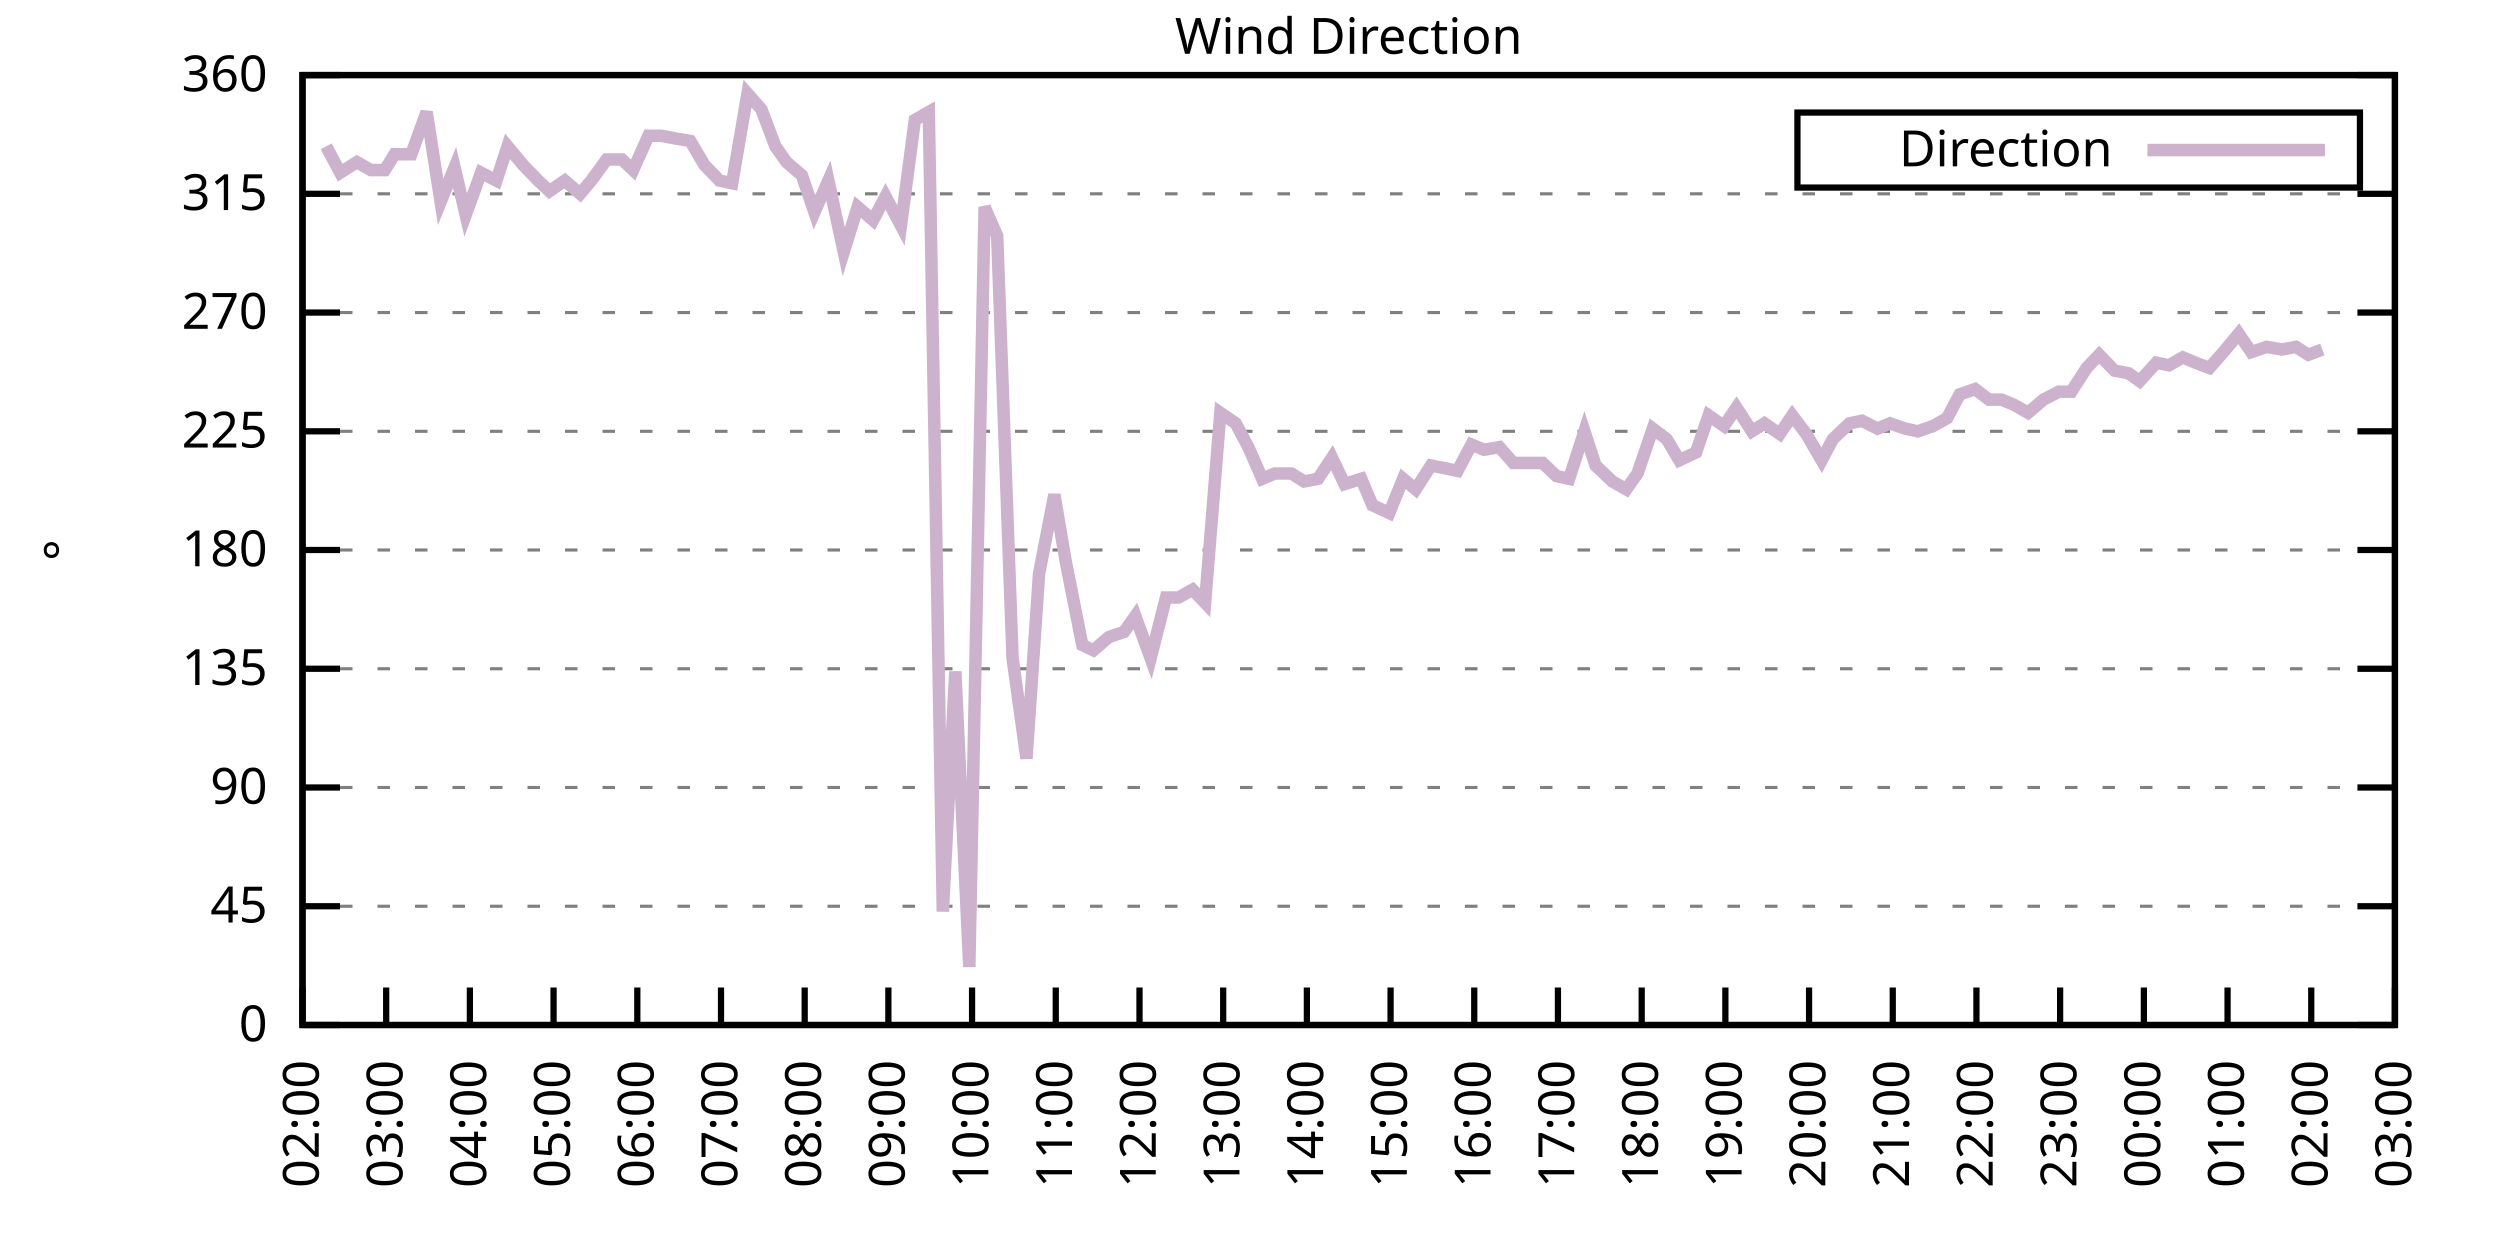
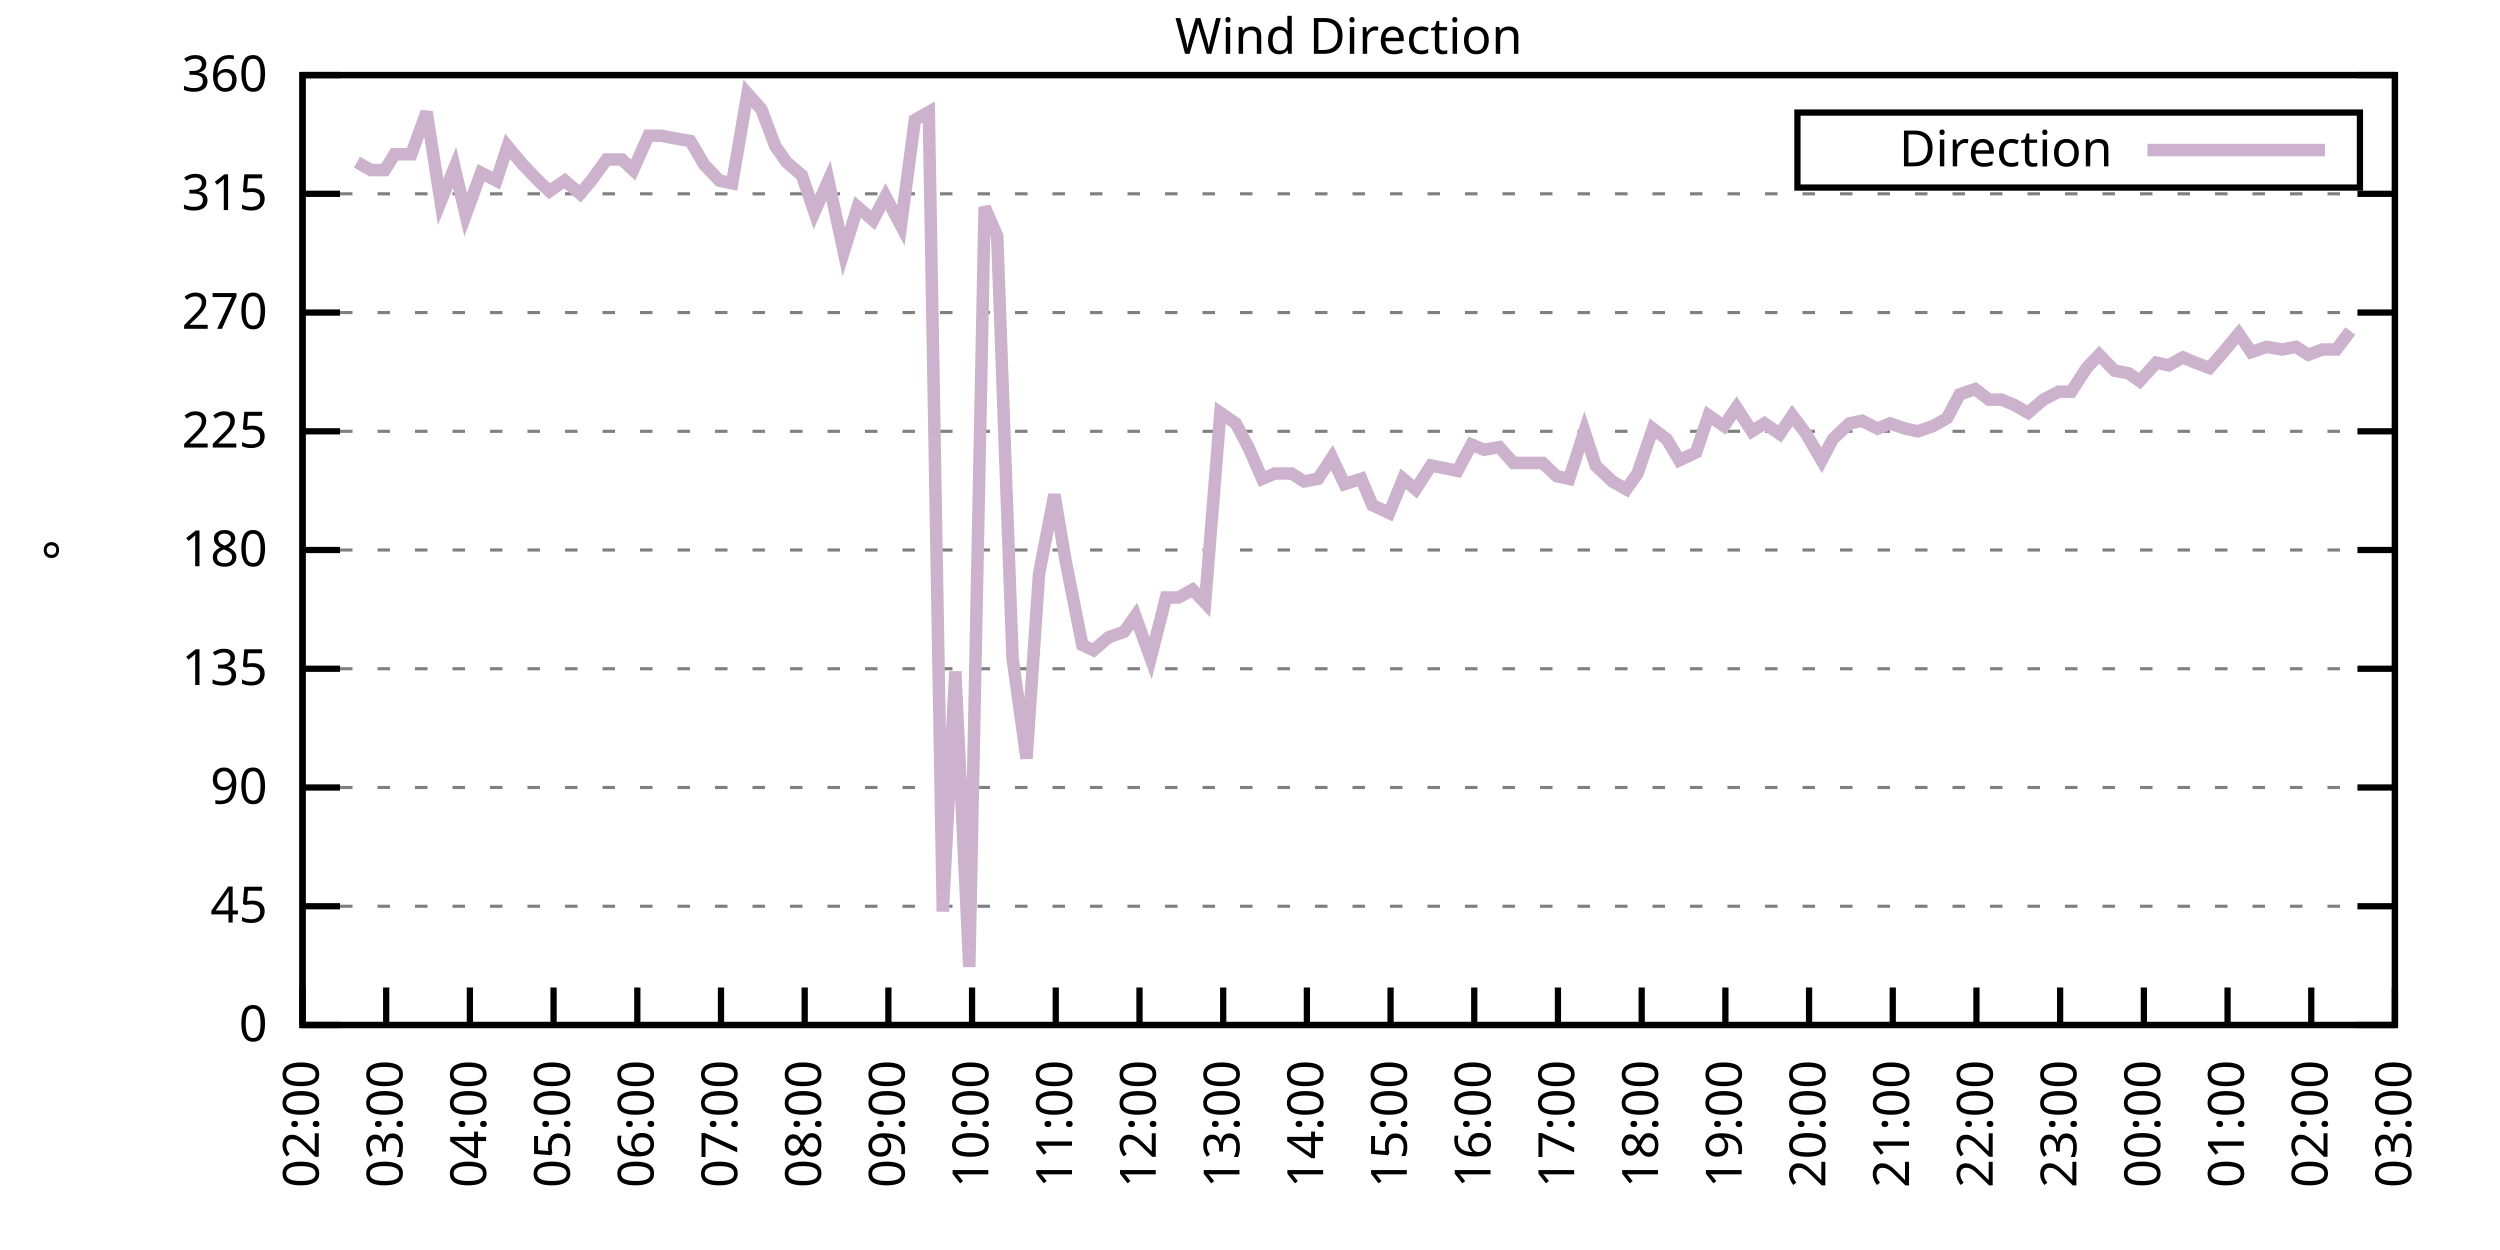
<svg xmlns="http://www.w3.org/2000/svg" xmlns:xlink="http://www.w3.org/1999/xlink" width="400" height="200" viewBox="0 0 400 200">
  <g id="gnuplot_canvas">
    <rect x="0" y="0" width="400" height="200" fill="none" />
    <defs>
      <circle id="gpDot" r="0.5" stroke-width="0.5" stroke="currentColor" />
      <path id="gpPt0" stroke-width="0.333" stroke="currentColor" d="M-1,0 h2 M0,-1 v2" />
      <path id="gpPt1" stroke-width="0.333" stroke="currentColor" d="M-1,-1 L1,1 M1,-1 L-1,1" />
      <path id="gpPt2" stroke-width="0.333" stroke="currentColor" d="M-1,0 L1,0 M0,-1 L0,1 M-1,-1 L1,1 M-1,1 L1,-1" />
      <rect id="gpPt3" stroke-width="0.333" stroke="currentColor" x="-1" y="-1" width="2" height="2" />
      <rect id="gpPt4" stroke-width="0.333" stroke="currentColor" fill="currentColor" x="-1" y="-1" width="2" height="2" />
      <circle id="gpPt5" stroke-width="0.333" stroke="currentColor" cx="0" cy="0" r="1" />
      <use xlink:href="#gpPt5" id="gpPt6" fill="currentColor" stroke="none" />
      <path id="gpPt7" stroke-width="0.333" stroke="currentColor" d="M0,-1.33 L-1.33,0.67 L1.33,0.67 z" />
      <use xlink:href="#gpPt7" id="gpPt8" fill="currentColor" stroke="none" />
      <use xlink:href="#gpPt7" id="gpPt9" stroke="currentColor" transform="rotate(180)" />
      <use xlink:href="#gpPt9" id="gpPt10" fill="currentColor" stroke="none" />
      <use xlink:href="#gpPt3" id="gpPt11" stroke="currentColor" transform="rotate(45)" />
      <use xlink:href="#gpPt11" id="gpPt12" fill="currentColor" stroke="none" />
      <path id="gpPt13" stroke-width="0.333" stroke="currentColor" d="M0,1.330 L1.265,0.411 L0.782,-1.067 L-0.782,-1.076 L-1.265,0.411 z" />
      <use xlink:href="#gpPt13" id="gpPt14" fill="currentColor" stroke="none" />
      <filter id="textbox" filterUnits="objectBoundingBox" x="0" y="0" height="1" width="1">
        <feFlood flood-color="white" flood-opacity="1" result="bgnd" />
        <feComposite in="SourceGraphic" in2="bgnd" operator="atop" />
      </filter>
      <filter id="greybox" filterUnits="objectBoundingBox" x="0" y="0" height="1" width="1">
        <feFlood flood-color="lightgrey" flood-opacity="1" result="grey" />
        <feComposite in="SourceGraphic" in2="grey" operator="atop" />
      </filter>
    </defs>
    <g fill="none" color="white" stroke="currentColor" stroke-width="1.00" stroke-linecap="butt" stroke-linejoin="miter">
</g>
    <g fill="none" color="black" stroke="currentColor" stroke-width="1.00" stroke-linecap="butt" stroke-linejoin="miter">
      <g stroke="none" shape-rendering="crispEdges">
        <polygon fill="rgb(255, 255, 255)" points="48.40,164.00 383.18,164.00 383.18,12.02 48.40,12.02 " />
      </g>
    </g>
    <g fill="none" color="black" stroke="currentColor" stroke-width="1.00" stroke-linecap="butt" stroke-linejoin="miter">
</g>
    <g fill="none" color="black" stroke="black" stroke-width="0.50" stroke-linecap="butt" stroke-linejoin="miter">
</g>
    <g fill="none" color="gray" stroke="currentColor" stroke-width="0.50" stroke-linecap="butt" stroke-linejoin="miter">
      <path stroke="gray" stroke-dasharray="2,4" class="gridline" d="M48.40,164.00 L383.19,164.00  " />
    </g>
    <g fill="none" color="gray" stroke="gray" stroke-width="1.00" stroke-linecap="butt" stroke-linejoin="miter">
</g>
    <g fill="none" color="black" stroke="currentColor" stroke-width="1.00" stroke-linecap="butt" stroke-linejoin="miter">
      <path stroke="black" d="M48.40,164.00 L54.40,164.00 M383.19,164.00 L377.19,164.00  " />
      <g transform="translate(42.80,166.60)" stroke="none" fill="black" font-family="Sans" font-size="8.00" text-anchor="end">
        <text>
          <tspan font-family="Sans"> 0</tspan>
        </text>
      </g>
    </g>
    <g fill="none" color="black" stroke="currentColor" stroke-width="1.00" stroke-linecap="butt" stroke-linejoin="miter">
</g>
    <g fill="none" color="black" stroke="black" stroke-width="0.50" stroke-linecap="butt" stroke-linejoin="miter">
</g>
    <g fill="none" color="gray" stroke="currentColor" stroke-width="0.50" stroke-linecap="butt" stroke-linejoin="miter">
      <path stroke="gray" stroke-dasharray="2,4" class="gridline" d="M48.40,145.00 L383.19,145.00  " />
    </g>
    <g fill="none" color="gray" stroke="gray" stroke-width="1.00" stroke-linecap="butt" stroke-linejoin="miter">
</g>
    <g fill="none" color="black" stroke="currentColor" stroke-width="1.00" stroke-linecap="butt" stroke-linejoin="miter">
      <path stroke="black" d="M48.40,145.00 L54.40,145.00 M383.19,145.00 L377.19,145.00  " />
      <g transform="translate(42.80,147.60)" stroke="none" fill="black" font-family="Sans" font-size="8.00" text-anchor="end">
        <text>
          <tspan font-family="Sans"> 45</tspan>
        </text>
      </g>
    </g>
    <g fill="none" color="black" stroke="currentColor" stroke-width="1.00" stroke-linecap="butt" stroke-linejoin="miter">
</g>
    <g fill="none" color="black" stroke="black" stroke-width="0.50" stroke-linecap="butt" stroke-linejoin="miter">
</g>
    <g fill="none" color="gray" stroke="currentColor" stroke-width="0.50" stroke-linecap="butt" stroke-linejoin="miter">
      <path stroke="gray" stroke-dasharray="2,4" class="gridline" d="M48.40,126.00 L383.19,126.00  " />
    </g>
    <g fill="none" color="gray" stroke="gray" stroke-width="1.00" stroke-linecap="butt" stroke-linejoin="miter">
</g>
    <g fill="none" color="black" stroke="currentColor" stroke-width="1.00" stroke-linecap="butt" stroke-linejoin="miter">
      <path stroke="black" d="M48.40,126.00 L54.40,126.00 M383.19,126.00 L377.19,126.00  " />
      <g transform="translate(42.80,128.60)" stroke="none" fill="black" font-family="Sans" font-size="8.00" text-anchor="end">
        <text>
          <tspan font-family="Sans"> 90</tspan>
        </text>
      </g>
    </g>
    <g fill="none" color="black" stroke="currentColor" stroke-width="1.00" stroke-linecap="butt" stroke-linejoin="miter">
</g>
    <g fill="none" color="black" stroke="black" stroke-width="0.50" stroke-linecap="butt" stroke-linejoin="miter">
</g>
    <g fill="none" color="gray" stroke="currentColor" stroke-width="0.50" stroke-linecap="butt" stroke-linejoin="miter">
      <path stroke="gray" stroke-dasharray="2,4" class="gridline" d="M48.40,107.00 L383.19,107.00  " />
    </g>
    <g fill="none" color="gray" stroke="gray" stroke-width="1.00" stroke-linecap="butt" stroke-linejoin="miter">
</g>
    <g fill="none" color="black" stroke="currentColor" stroke-width="1.00" stroke-linecap="butt" stroke-linejoin="miter">
      <path stroke="black" d="M48.40,107.00 L54.40,107.00 M383.19,107.00 L377.19,107.00  " />
      <g transform="translate(42.80,109.60)" stroke="none" fill="black" font-family="Sans" font-size="8.00" text-anchor="end">
        <text>
          <tspan font-family="Sans"> 135</tspan>
        </text>
      </g>
    </g>
    <g fill="none" color="black" stroke="currentColor" stroke-width="1.00" stroke-linecap="butt" stroke-linejoin="miter">
</g>
    <g fill="none" color="black" stroke="black" stroke-width="0.50" stroke-linecap="butt" stroke-linejoin="miter">
</g>
    <g fill="none" color="gray" stroke="currentColor" stroke-width="0.50" stroke-linecap="butt" stroke-linejoin="miter">
      <path stroke="gray" stroke-dasharray="2,4" class="gridline" d="M48.40,88.00 L383.19,88.00  " />
    </g>
    <g fill="none" color="gray" stroke="gray" stroke-width="1.00" stroke-linecap="butt" stroke-linejoin="miter">
</g>
    <g fill="none" color="black" stroke="currentColor" stroke-width="1.00" stroke-linecap="butt" stroke-linejoin="miter">
      <path stroke="black" d="M48.40,88.00 L54.40,88.00 M383.19,88.00 L377.19,88.00  " />
      <g transform="translate(42.80,90.60)" stroke="none" fill="black" font-family="Sans" font-size="8.00" text-anchor="end">
        <text>
          <tspan font-family="Sans"> 180</tspan>
        </text>
      </g>
    </g>
    <g fill="none" color="black" stroke="currentColor" stroke-width="1.00" stroke-linecap="butt" stroke-linejoin="miter">
</g>
    <g fill="none" color="black" stroke="black" stroke-width="0.50" stroke-linecap="butt" stroke-linejoin="miter">
</g>
    <g fill="none" color="gray" stroke="currentColor" stroke-width="0.50" stroke-linecap="butt" stroke-linejoin="miter">
      <path stroke="gray" stroke-dasharray="2,4" class="gridline" d="M48.40,69.01 L383.19,69.01  " />
    </g>
    <g fill="none" color="gray" stroke="gray" stroke-width="1.00" stroke-linecap="butt" stroke-linejoin="miter">
</g>
    <g fill="none" color="black" stroke="currentColor" stroke-width="1.00" stroke-linecap="butt" stroke-linejoin="miter">
      <path stroke="black" d="M48.40,69.01 L54.40,69.01 M383.19,69.01 L377.19,69.01  " />
      <g transform="translate(42.80,71.61)" stroke="none" fill="black" font-family="Sans" font-size="8.00" text-anchor="end">
        <text>
          <tspan font-family="Sans"> 225</tspan>
        </text>
      </g>
    </g>
    <g fill="none" color="black" stroke="currentColor" stroke-width="1.00" stroke-linecap="butt" stroke-linejoin="miter">
</g>
    <g fill="none" color="black" stroke="black" stroke-width="0.50" stroke-linecap="butt" stroke-linejoin="miter">
</g>
    <g fill="none" color="gray" stroke="currentColor" stroke-width="0.50" stroke-linecap="butt" stroke-linejoin="miter">
      <path stroke="gray" stroke-dasharray="2,4" class="gridline" d="M48.40,50.01 L383.19,50.01  " />
    </g>
    <g fill="none" color="gray" stroke="gray" stroke-width="1.00" stroke-linecap="butt" stroke-linejoin="miter">
</g>
    <g fill="none" color="black" stroke="currentColor" stroke-width="1.00" stroke-linecap="butt" stroke-linejoin="miter">
      <path stroke="black" d="M48.40,50.01 L54.40,50.01 M383.19,50.01 L377.19,50.01  " />
      <g transform="translate(42.80,52.61)" stroke="none" fill="black" font-family="Sans" font-size="8.00" text-anchor="end">
        <text>
          <tspan font-family="Sans"> 270</tspan>
        </text>
      </g>
    </g>
    <g fill="none" color="black" stroke="currentColor" stroke-width="1.00" stroke-linecap="butt" stroke-linejoin="miter">
</g>
    <g fill="none" color="black" stroke="black" stroke-width="0.50" stroke-linecap="butt" stroke-linejoin="miter">
</g>
    <g fill="none" color="gray" stroke="currentColor" stroke-width="0.50" stroke-linecap="butt" stroke-linejoin="miter">
      <path stroke="gray" stroke-dasharray="2,4" class="gridline" d="M48.40,31.01 L383.19,31.01  " />
    </g>
    <g fill="none" color="gray" stroke="gray" stroke-width="1.00" stroke-linecap="butt" stroke-linejoin="miter">
</g>
    <g fill="none" color="black" stroke="currentColor" stroke-width="1.00" stroke-linecap="butt" stroke-linejoin="miter">
      <path stroke="black" d="M48.40,31.01 L54.40,31.01 M383.19,31.01 L377.19,31.01  " />
      <g transform="translate(42.80,33.61)" stroke="none" fill="black" font-family="Sans" font-size="8.00" text-anchor="end">
        <text>
          <tspan font-family="Sans"> 315</tspan>
        </text>
      </g>
    </g>
    <g fill="none" color="black" stroke="currentColor" stroke-width="1.00" stroke-linecap="butt" stroke-linejoin="miter">
</g>
    <g fill="none" color="black" stroke="black" stroke-width="0.50" stroke-linecap="butt" stroke-linejoin="miter">
</g>
    <g fill="none" color="gray" stroke="currentColor" stroke-width="0.50" stroke-linecap="butt" stroke-linejoin="miter">
      <path stroke="gray" stroke-dasharray="2,4" class="gridline" d="M48.40,12.01 L383.19,12.01  " />
    </g>
    <g fill="none" color="gray" stroke="gray" stroke-width="1.00" stroke-linecap="butt" stroke-linejoin="miter">
</g>
    <g fill="none" color="black" stroke="currentColor" stroke-width="1.00" stroke-linecap="butt" stroke-linejoin="miter">
      <path stroke="black" d="M48.40,12.01 L54.40,12.01 M383.19,12.01 L377.19,12.01  " />
      <g transform="translate(42.80,14.61)" stroke="none" fill="black" font-family="Sans" font-size="8.00" text-anchor="end">
        <text>
          <tspan font-family="Sans"> 360</tspan>
        </text>
      </g>
    </g>
    <g fill="none" color="black" stroke="currentColor" stroke-width="1.00" stroke-linecap="butt" stroke-linejoin="miter">
      <path stroke="black" d="M48.40,164.00 L48.40,158.00  " />
      <g transform="translate(51.00,169.60) rotate(270.00)" stroke="none" fill="black" font-family="Sans" font-size="8.00" text-anchor="end">
        <text>
          <tspan font-family="Sans">02:00</tspan>
        </text>
      </g>
    </g>
    <g fill="none" color="black" stroke="currentColor" stroke-width="1.00" stroke-linecap="butt" stroke-linejoin="miter">
      <path stroke="black" d="M61.79,164.00 L61.79,158.00  " />
      <g transform="translate(64.39,169.60) rotate(270.00)" stroke="none" fill="black" font-family="Sans" font-size="8.00" text-anchor="end">
        <text>
          <tspan font-family="Sans">03:00</tspan>
        </text>
      </g>
    </g>
    <g fill="none" color="black" stroke="currentColor" stroke-width="1.00" stroke-linecap="butt" stroke-linejoin="miter">
      <path stroke="black" d="M75.18,164.00 L75.18,158.00  " />
      <g transform="translate(77.78,169.60) rotate(270.00)" stroke="none" fill="black" font-family="Sans" font-size="8.00" text-anchor="end">
        <text>
          <tspan font-family="Sans">04:00</tspan>
        </text>
      </g>
    </g>
    <g fill="none" color="black" stroke="currentColor" stroke-width="1.00" stroke-linecap="butt" stroke-linejoin="miter">
      <path stroke="black" d="M88.57,164.00 L88.57,158.00  " />
      <g transform="translate(91.17,169.60) rotate(270.00)" stroke="none" fill="black" font-family="Sans" font-size="8.00" text-anchor="end">
        <text>
          <tspan font-family="Sans">05:00</tspan>
        </text>
      </g>
    </g>
    <g fill="none" color="black" stroke="currentColor" stroke-width="1.00" stroke-linecap="butt" stroke-linejoin="miter">
      <path stroke="black" d="M101.97,164.00 L101.97,158.00  " />
      <g transform="translate(104.57,169.60) rotate(270.00)" stroke="none" fill="black" font-family="Sans" font-size="8.00" text-anchor="end">
        <text>
          <tspan font-family="Sans">06:00</tspan>
        </text>
      </g>
    </g>
    <g fill="none" color="black" stroke="currentColor" stroke-width="1.00" stroke-linecap="butt" stroke-linejoin="miter">
      <path stroke="black" d="M115.36,164.00 L115.36,158.00  " />
      <g transform="translate(117.96,169.60) rotate(270.00)" stroke="none" fill="black" font-family="Sans" font-size="8.00" text-anchor="end">
        <text>
          <tspan font-family="Sans">07:00</tspan>
        </text>
      </g>
    </g>
    <g fill="none" color="black" stroke="currentColor" stroke-width="1.00" stroke-linecap="butt" stroke-linejoin="miter">
      <path stroke="black" d="M128.75,164.00 L128.75,158.00  " />
      <g transform="translate(131.35,169.60) rotate(270.00)" stroke="none" fill="black" font-family="Sans" font-size="8.00" text-anchor="end">
        <text>
          <tspan font-family="Sans">08:00</tspan>
        </text>
      </g>
    </g>
    <g fill="none" color="black" stroke="currentColor" stroke-width="1.00" stroke-linecap="butt" stroke-linejoin="miter">
      <path stroke="black" d="M142.14,164.00 L142.14,158.00  " />
      <g transform="translate(144.74,169.60) rotate(270.00)" stroke="none" fill="black" font-family="Sans" font-size="8.00" text-anchor="end">
        <text>
          <tspan font-family="Sans">09:00</tspan>
        </text>
      </g>
    </g>
    <g fill="none" color="black" stroke="currentColor" stroke-width="1.00" stroke-linecap="butt" stroke-linejoin="miter">
      <path stroke="black" d="M155.53,164.00 L155.53,158.00  " />
      <g transform="translate(158.13,169.60) rotate(270.00)" stroke="none" fill="black" font-family="Sans" font-size="8.00" text-anchor="end">
        <text>
          <tspan font-family="Sans">10:00</tspan>
        </text>
      </g>
    </g>
    <g fill="none" color="black" stroke="currentColor" stroke-width="1.00" stroke-linecap="butt" stroke-linejoin="miter">
      <path stroke="black" d="M168.92,164.00 L168.92,158.00  " />
      <g transform="translate(171.52,169.60) rotate(270.00)" stroke="none" fill="black" font-family="Sans" font-size="8.00" text-anchor="end">
        <text>
          <tspan font-family="Sans">11:00</tspan>
        </text>
      </g>
    </g>
    <g fill="none" color="black" stroke="currentColor" stroke-width="1.00" stroke-linecap="butt" stroke-linejoin="miter">
      <path stroke="black" d="M182.32,164.00 L182.32,158.00  " />
      <g transform="translate(184.92,169.60) rotate(270.00)" stroke="none" fill="black" font-family="Sans" font-size="8.00" text-anchor="end">
        <text>
          <tspan font-family="Sans">12:00</tspan>
        </text>
      </g>
    </g>
    <g fill="none" color="black" stroke="currentColor" stroke-width="1.00" stroke-linecap="butt" stroke-linejoin="miter">
      <path stroke="black" d="M195.71,164.00 L195.71,158.00  " />
      <g transform="translate(198.31,169.60) rotate(270.00)" stroke="none" fill="black" font-family="Sans" font-size="8.00" text-anchor="end">
        <text>
          <tspan font-family="Sans">13:00</tspan>
        </text>
      </g>
    </g>
    <g fill="none" color="black" stroke="currentColor" stroke-width="1.00" stroke-linecap="butt" stroke-linejoin="miter">
      <path stroke="black" d="M209.10,164.00 L209.10,158.00  " />
      <g transform="translate(211.70,169.60) rotate(270.00)" stroke="none" fill="black" font-family="Sans" font-size="8.00" text-anchor="end">
        <text>
          <tspan font-family="Sans">14:00</tspan>
        </text>
      </g>
    </g>
    <g fill="none" color="black" stroke="currentColor" stroke-width="1.00" stroke-linecap="butt" stroke-linejoin="miter">
      <path stroke="black" d="M222.49,164.00 L222.49,158.00  " />
      <g transform="translate(225.09,169.60) rotate(270.00)" stroke="none" fill="black" font-family="Sans" font-size="8.00" text-anchor="end">
        <text>
          <tspan font-family="Sans">15:00</tspan>
        </text>
      </g>
    </g>
    <g fill="none" color="black" stroke="currentColor" stroke-width="1.00" stroke-linecap="butt" stroke-linejoin="miter">
      <path stroke="black" d="M235.88,164.00 L235.88,158.00  " />
      <g transform="translate(238.48,169.60) rotate(270.00)" stroke="none" fill="black" font-family="Sans" font-size="8.00" text-anchor="end">
        <text>
          <tspan font-family="Sans">16:00</tspan>
        </text>
      </g>
    </g>
    <g fill="none" color="black" stroke="currentColor" stroke-width="1.00" stroke-linecap="butt" stroke-linejoin="miter">
      <path stroke="black" d="M249.27,164.00 L249.27,158.00  " />
      <g transform="translate(251.87,169.60) rotate(270.00)" stroke="none" fill="black" font-family="Sans" font-size="8.00" text-anchor="end">
        <text>
          <tspan font-family="Sans">17:00</tspan>
        </text>
      </g>
    </g>
    <g fill="none" color="black" stroke="currentColor" stroke-width="1.00" stroke-linecap="butt" stroke-linejoin="miter">
      <path stroke="black" d="M262.67,164.00 L262.67,158.00  " />
      <g transform="translate(265.27,169.60) rotate(270.00)" stroke="none" fill="black" font-family="Sans" font-size="8.00" text-anchor="end">
        <text>
          <tspan font-family="Sans">18:00</tspan>
        </text>
      </g>
    </g>
    <g fill="none" color="black" stroke="currentColor" stroke-width="1.00" stroke-linecap="butt" stroke-linejoin="miter">
      <path stroke="black" d="M276.06,164.00 L276.06,158.00  " />
      <g transform="translate(278.66,169.60) rotate(270.00)" stroke="none" fill="black" font-family="Sans" font-size="8.00" text-anchor="end">
        <text>
          <tspan font-family="Sans">19:00</tspan>
        </text>
      </g>
    </g>
    <g fill="none" color="black" stroke="currentColor" stroke-width="1.00" stroke-linecap="butt" stroke-linejoin="miter">
      <path stroke="black" d="M289.45,164.00 L289.45,158.00  " />
      <g transform="translate(292.05,169.60) rotate(270.00)" stroke="none" fill="black" font-family="Sans" font-size="8.00" text-anchor="end">
        <text>
          <tspan font-family="Sans">20:00</tspan>
        </text>
      </g>
    </g>
    <g fill="none" color="black" stroke="currentColor" stroke-width="1.00" stroke-linecap="butt" stroke-linejoin="miter">
      <path stroke="black" d="M302.84,164.00 L302.84,158.00  " />
      <g transform="translate(305.44,169.60) rotate(270.00)" stroke="none" fill="black" font-family="Sans" font-size="8.00" text-anchor="end">
        <text>
          <tspan font-family="Sans">21:00</tspan>
        </text>
      </g>
    </g>
    <g fill="none" color="black" stroke="currentColor" stroke-width="1.00" stroke-linecap="butt" stroke-linejoin="miter">
      <path stroke="black" d="M316.23,164.00 L316.23,158.00  " />
      <g transform="translate(318.83,169.60) rotate(270.00)" stroke="none" fill="black" font-family="Sans" font-size="8.00" text-anchor="end">
        <text>
          <tspan font-family="Sans">22:00</tspan>
        </text>
      </g>
    </g>
    <g fill="none" color="black" stroke="currentColor" stroke-width="1.00" stroke-linecap="butt" stroke-linejoin="miter">
      <path stroke="black" d="M329.62,164.00 L329.62,158.00  " />
      <g transform="translate(332.22,169.60) rotate(270.00)" stroke="none" fill="black" font-family="Sans" font-size="8.00" text-anchor="end">
        <text>
          <tspan font-family="Sans">23:00</tspan>
        </text>
      </g>
    </g>
    <g fill="none" color="black" stroke="currentColor" stroke-width="1.00" stroke-linecap="butt" stroke-linejoin="miter">
      <path stroke="black" d="M343.02,164.00 L343.02,158.00  " />
      <g transform="translate(345.62,169.60) rotate(270.00)" stroke="none" fill="black" font-family="Sans" font-size="8.00" text-anchor="end">
        <text>
          <tspan font-family="Sans">00:00</tspan>
        </text>
      </g>
    </g>
    <g fill="none" color="black" stroke="currentColor" stroke-width="1.00" stroke-linecap="butt" stroke-linejoin="miter">
      <path stroke="black" d="M356.41,164.00 L356.41,158.00  " />
      <g transform="translate(359.01,169.60) rotate(270.00)" stroke="none" fill="black" font-family="Sans" font-size="8.00" text-anchor="end">
        <text>
          <tspan font-family="Sans">01:00</tspan>
        </text>
      </g>
    </g>
    <g fill="none" color="black" stroke="currentColor" stroke-width="1.00" stroke-linecap="butt" stroke-linejoin="miter">
      <path stroke="black" d="M369.80,164.00 L369.80,158.00  " />
      <g transform="translate(372.40,169.60) rotate(270.00)" stroke="none" fill="black" font-family="Sans" font-size="8.00" text-anchor="end">
        <text>
          <tspan font-family="Sans">02:00</tspan>
        </text>
      </g>
    </g>
    <g fill="none" color="black" stroke="currentColor" stroke-width="1.00" stroke-linecap="butt" stroke-linejoin="miter">
      <path stroke="black" d="M383.19,164.00 L383.19,158.00  " />
      <g transform="translate(385.79,169.60) rotate(270.00)" stroke="none" fill="black" font-family="Sans" font-size="8.00" text-anchor="end">
        <text>
          <tspan font-family="Sans">03:00</tspan>
        </text>
      </g>
    </g>
    <g fill="none" color="black" stroke="currentColor" stroke-width="1.00" stroke-linecap="butt" stroke-linejoin="miter">
</g>
    <g fill="none" color="black" stroke="currentColor" stroke-width="1.00" stroke-linecap="butt" stroke-linejoin="miter">
      <path stroke="black" d="M48.40,12.01 L48.40,164.00 L383.19,164.00 L383.19,12.01 L48.40,12.01 Z  " />
    </g>
    <g fill="none" color="black" stroke="currentColor" stroke-width="1.00" stroke-linecap="butt" stroke-linejoin="miter">
</g>
    <g fill="none" color="black" stroke="currentColor" stroke-width="1.00" stroke-linecap="butt" stroke-linejoin="miter">
      <path stroke="black" d="M287.59,30.01 L287.59,18.01 L377.59,18.01 L377.59,30.01 L287.59,30.01 Z  " />
    </g>
    <g id="Wind_direction_plot_1">
      <g fill="none" color="white" stroke="black" stroke-width="2.00" stroke-linecap="butt" stroke-linejoin="miter">
</g>
      <g fill="none" color="black" stroke="currentColor" stroke-width="2.00" stroke-linecap="butt" stroke-linejoin="miter">
        <g transform="translate(337.99,26.61)" stroke="none" fill="black" font-family="Sans" font-size="8.00" text-anchor="end">
          <text>
            <tspan font-family="Sans">Direction</tspan>
          </text>
        </g>
      </g>
      <g fill="none" color="black" stroke="currentColor" stroke-width="2.00" stroke-linecap="butt" stroke-linejoin="miter">
-         <path stroke="rgb(204, 178, 204)" d="M343.59,24.01 L371.99,24.01 M52.19,23.41 L54.43,27.63 L57.10,25.94 L59.34,27.21 L61.57,27.21 L63.13,24.68   L65.81,24.68 L68.26,17.92 L70.50,32.28 L72.73,26.79 L74.51,34.39 L76.97,27.63 L79.42,28.90 L81.21,23.41   L83.66,26.36 L86.12,28.90 L87.91,30.59 L90.36,28.90 L92.82,31.01 L94.60,28.90 L97.06,25.52 L99.51,25.52   L101.30,27.21 L103.75,21.72 L105.76,21.72 L107.99,22.14 L110.45,22.56 L112.68,26.36 L115.13,28.90 L117.14,29.32   L119.60,14.97 L121.83,17.50 L124.06,23.41 L125.85,25.94 L128.30,28.05 L130.31,33.96 L132.54,28.90 L135.00,40.30   L137.23,33.12 L139.69,35.23 L141.69,31.43 L144.15,36.08 L146.38,19.19 L148.61,17.92 L150.85,145.85 L152.85,107.43   L155.09,154.71 L157.54,33.12 L159.55,37.76 L162.01,105.31 L164.24,121.36 L166.25,91.80 L168.70,79.14 L170.49,89.69   L173.17,103.20 L174.95,104.05 L177.41,101.94 L179.86,101.09 L181.65,98.56 L184.10,105.31 L186.56,95.60 L188.57,95.60   L190.80,94.34 L192.81,96.45 L195.26,66.05 L197.72,67.74 L199.73,71.54 L201.96,76.61 L203.97,75.76 L206.64,75.76   L208.65,77.03 L210.88,76.61 L213.12,73.23 L215.13,77.45 L217.80,76.61 L219.59,80.83 L222.27,82.09 L224.50,76.61   L226.51,78.29 L228.96,74.49 L231.20,74.92 L233.20,75.34 L235.44,71.12 L237.44,71.96 L239.90,71.54 L242.13,74.07   L244.14,74.07 L246.82,74.07 L249.05,76.18 L251.06,76.61 L253.51,69.01 L255.30,74.49 L257.98,77.03 L260.21,78.29   L262.00,75.76 L264.45,68.58 L266.68,70.27 L268.69,73.65 L271.37,72.38 L273.38,66.47 L275.83,68.16 L277.84,65.21   L280.30,69.01 L282.31,67.74 L284.76,69.43 L286.77,66.47 L289.00,69.43 L291.46,73.65 L293.24,70.27 L295.92,67.74   L297.93,67.32 L300.39,68.58 L302.39,67.74 L304.85,68.58 L306.86,69.01 L309.31,68.16 L311.54,66.90 L313.55,63.10   L316.01,62.25 L318.24,63.94 L320.25,63.94 L322.26,64.78 L324.49,66.05 L326.95,63.94 L329.40,62.67 L331.41,62.67   L333.86,58.87 L335.87,56.76 L338.33,59.30 L340.56,59.72 L342.35,60.98 L345.02,58.03 L347.03,58.45 L349.26,57.18   L351.27,58.03 L353.51,58.87 L355.74,56.34 L358.19,53.39 L360.20,56.34 L362.66,55.50 L365.11,55.92 L367.34,55.50   L369.35,56.76 L371.58,55.92  " />
+         <path stroke="rgb(204, 178, 204)" d="M343.59,24.01 L371.99,24.01 M57.10,25.94 L59.34,27.21 L61.57,27.21 L63.13,24.68 L65.81,24.68 L68.26,17.92   L70.50,32.28 L72.73,26.79 L74.51,34.39 L76.97,27.63 L79.42,28.90 L81.21,23.41 L83.66,26.36 L86.12,28.90   L87.91,30.59 L90.36,28.90 L92.82,31.01 L94.60,28.90 L97.06,25.52 L99.51,25.52 L101.30,27.21 L103.75,21.72   L105.76,21.72 L107.99,22.14 L110.45,22.56 L112.68,26.36 L115.13,28.90 L117.14,29.32 L119.60,14.97 L121.83,17.50   L124.06,23.41 L125.85,25.94 L128.30,28.05 L130.31,33.96 L132.54,28.90 L135.00,40.30 L137.23,33.12 L139.69,35.23   L141.69,31.43 L144.15,36.08 L146.38,19.19 L148.61,17.92 L150.85,145.85 L152.85,107.43 L155.09,154.71 L157.54,33.12   L159.55,37.76 L162.01,105.31 L164.24,121.36 L166.25,91.80 L168.70,79.14 L170.49,89.69 L173.17,103.20 L174.95,104.05   L177.41,101.94 L179.86,101.09 L181.65,98.56 L184.10,105.31 L186.56,95.60 L188.57,95.60 L190.80,94.34 L192.81,96.45   L195.26,66.05 L197.72,67.74 L199.73,71.54 L201.96,76.61 L203.97,75.76 L206.64,75.76 L208.65,77.03 L210.88,76.61   L213.12,73.23 L215.13,77.45 L217.80,76.61 L219.59,80.83 L222.27,82.09 L224.50,76.61 L226.51,78.29 L228.96,74.49   L231.20,74.92 L233.20,75.34 L235.44,71.12 L237.44,71.96 L239.90,71.54 L242.13,74.07 L244.14,74.07 L246.82,74.07   L249.05,76.18 L251.06,76.61 L253.51,69.01 L255.30,74.49 L257.98,77.03 L260.21,78.29 L262.00,75.76 L264.45,68.58   L266.68,70.27 L268.69,73.65 L271.37,72.38 L273.38,66.47 L275.83,68.16 L277.84,65.21 L280.30,69.01 L282.31,67.74   L284.76,69.43 L286.77,66.47 L289.00,69.43 L291.46,73.65 L293.24,70.27 L295.92,67.74 L297.93,67.32 L300.39,68.58   L302.39,67.74 L304.85,68.58 L306.86,69.01 L309.31,68.16 L311.54,66.90 L313.55,63.10 L316.01,62.25 L318.24,63.94   L320.25,63.94 L322.26,64.78 L324.49,66.05 L326.95,63.94 L329.40,62.67 L331.41,62.67 L333.86,58.87 L335.87,56.76   L338.33,59.30 L340.56,59.72 L342.35,60.98 L345.02,58.03 L347.03,58.45 L349.26,57.18 L351.27,58.03 L353.51,58.87   L355.74,56.34 L358.19,53.39 L360.20,56.34 L362.66,55.50 L365.11,55.92 L367.34,55.50 L369.35,56.76 L371.58,55.92   L373.82,55.92 L376.05,52.96  " />
      </g>
    </g>
    <g fill="none" color="black" stroke="currentColor" stroke-width="2.00" stroke-linecap="butt" stroke-linejoin="miter">
</g>
    <g fill="none" color="black" stroke="black" stroke-width="1.00" stroke-linecap="butt" stroke-linejoin="miter">
</g>
    <g fill="none" color="black" stroke="currentColor" stroke-width="1.00" stroke-linecap="butt" stroke-linejoin="miter">
      <path stroke="black" d="M48.40,12.01 L48.40,164.00 L383.19,164.00 L383.19,12.01 L48.40,12.01 Z  " />
      <g transform="translate(12.80,88.01) rotate(270.00)" stroke="none" fill="black" font-family="Sans" font-size="8.00" text-anchor="middle">
        <text>
          <tspan font-family="Sans">°</tspan>
        </text>
      </g>
    </g>
    <g fill="none" color="black" stroke="currentColor" stroke-width="1.00" stroke-linecap="butt" stroke-linejoin="miter">
</g>
    <g fill="none" color="black" stroke="currentColor" stroke-width="1.00" stroke-linecap="butt" stroke-linejoin="miter">
      <g transform="translate(215.79,8.61)" stroke="none" fill="black" font-family="Sans" font-size="8.00" text-anchor="middle">
        <text>
          <tspan font-family="Sans">Wind Direction</tspan>
        </text>
      </g>
    </g>
    <g fill="none" color="black" stroke="currentColor" stroke-width="1.00" stroke-linecap="butt" stroke-linejoin="miter">
</g>
  </g>
</svg>
